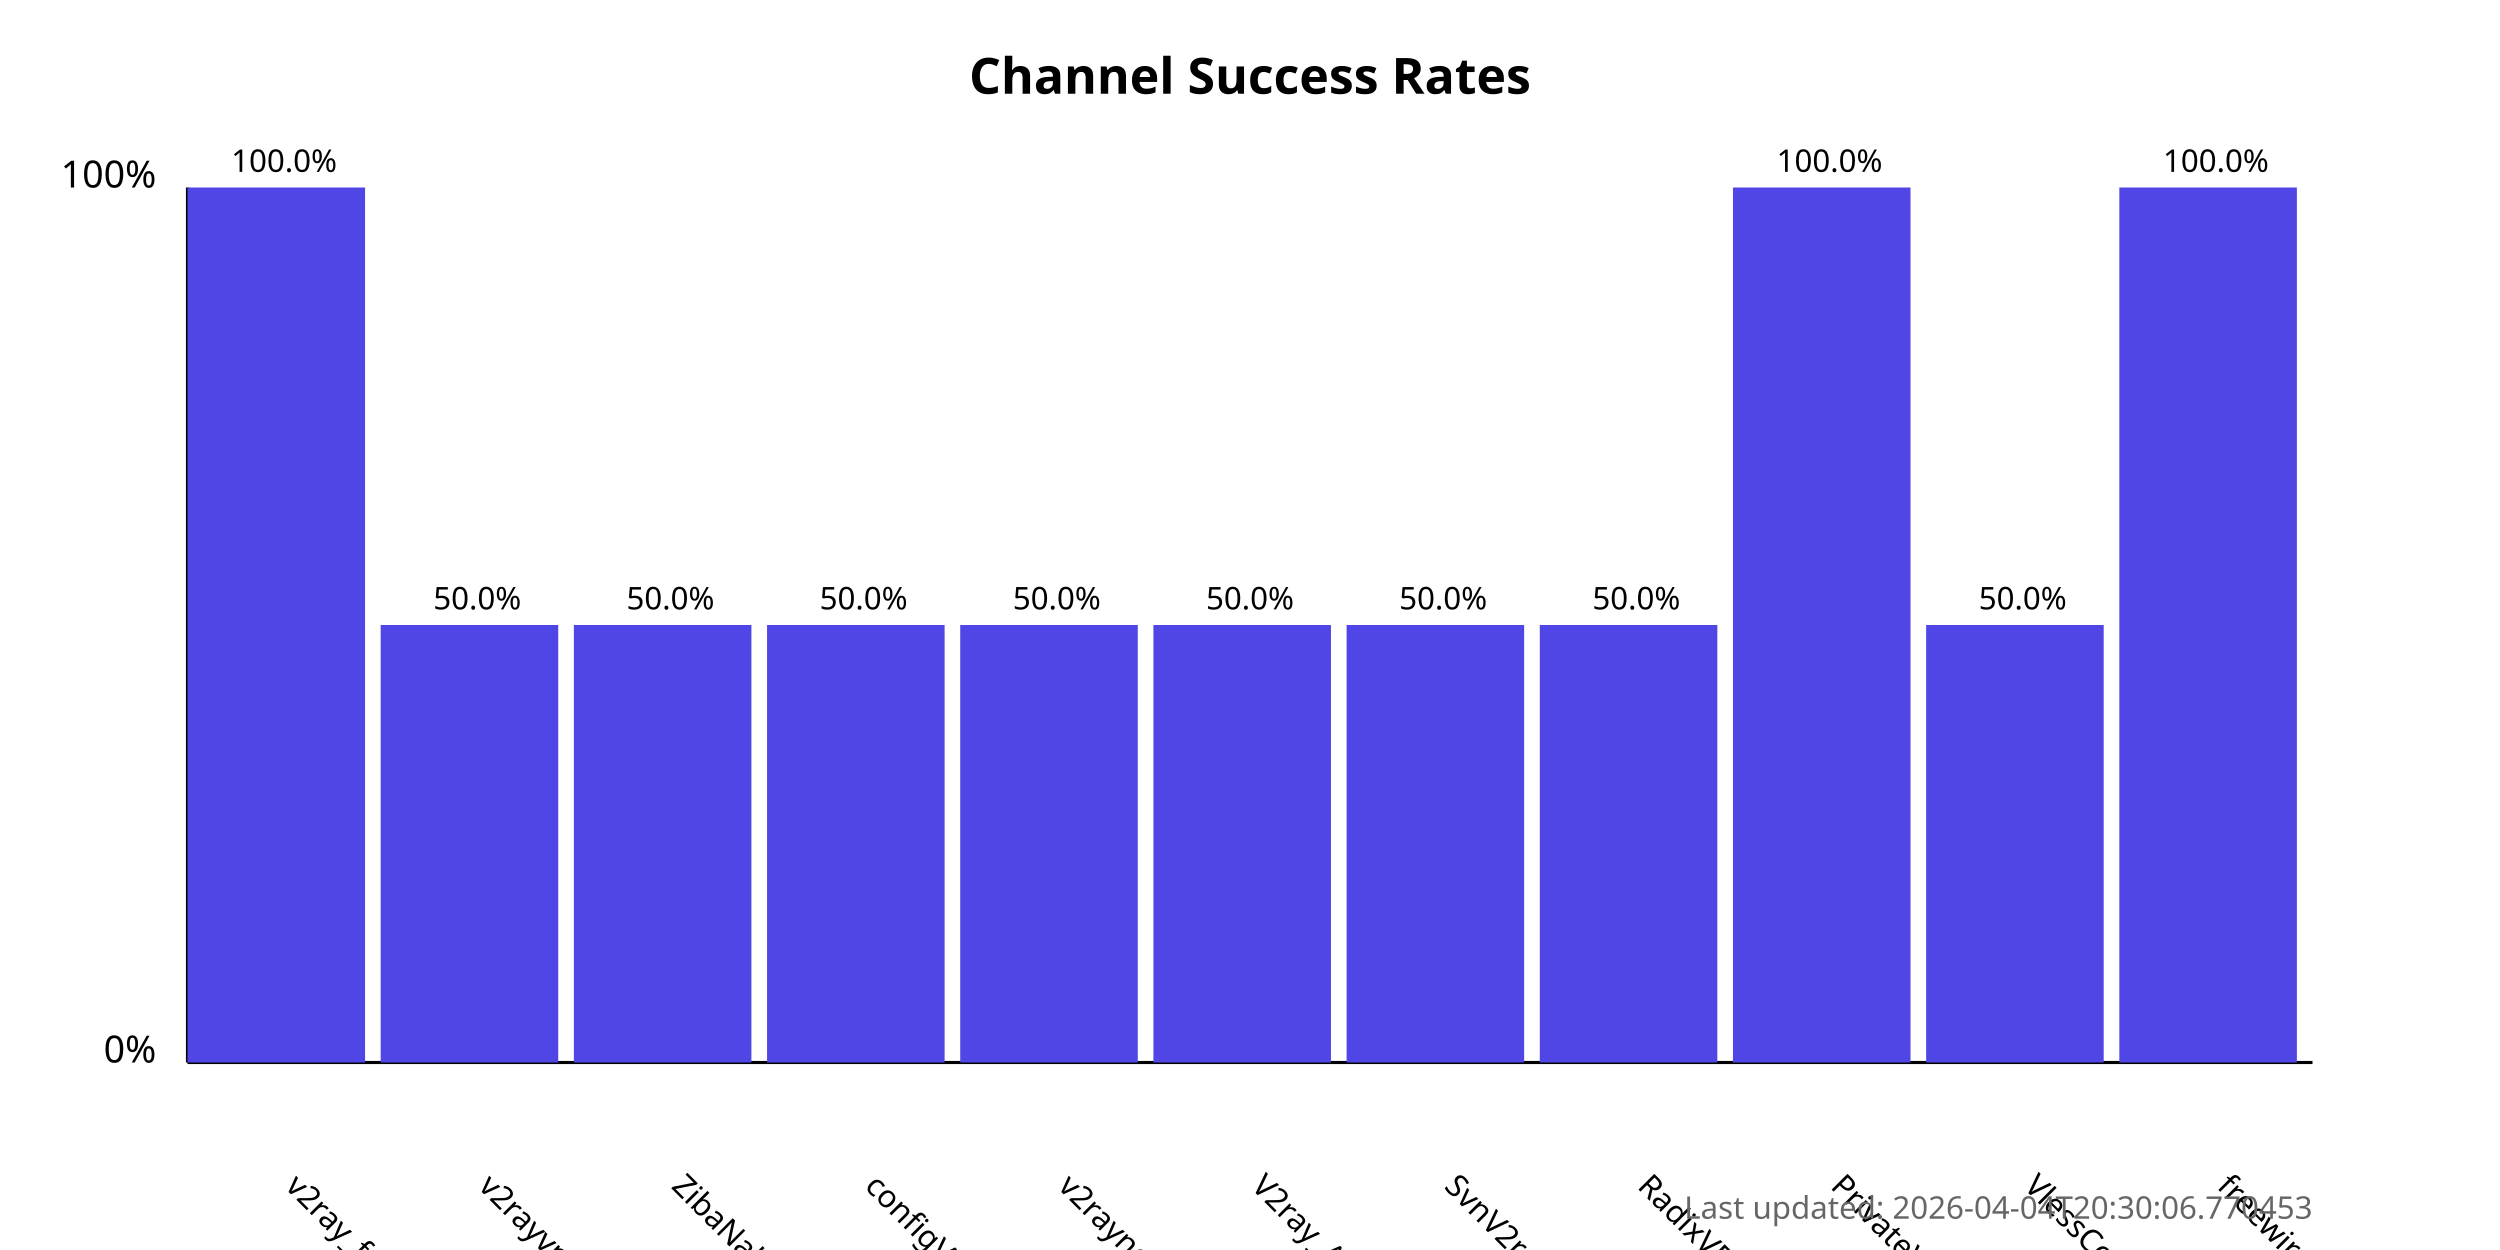
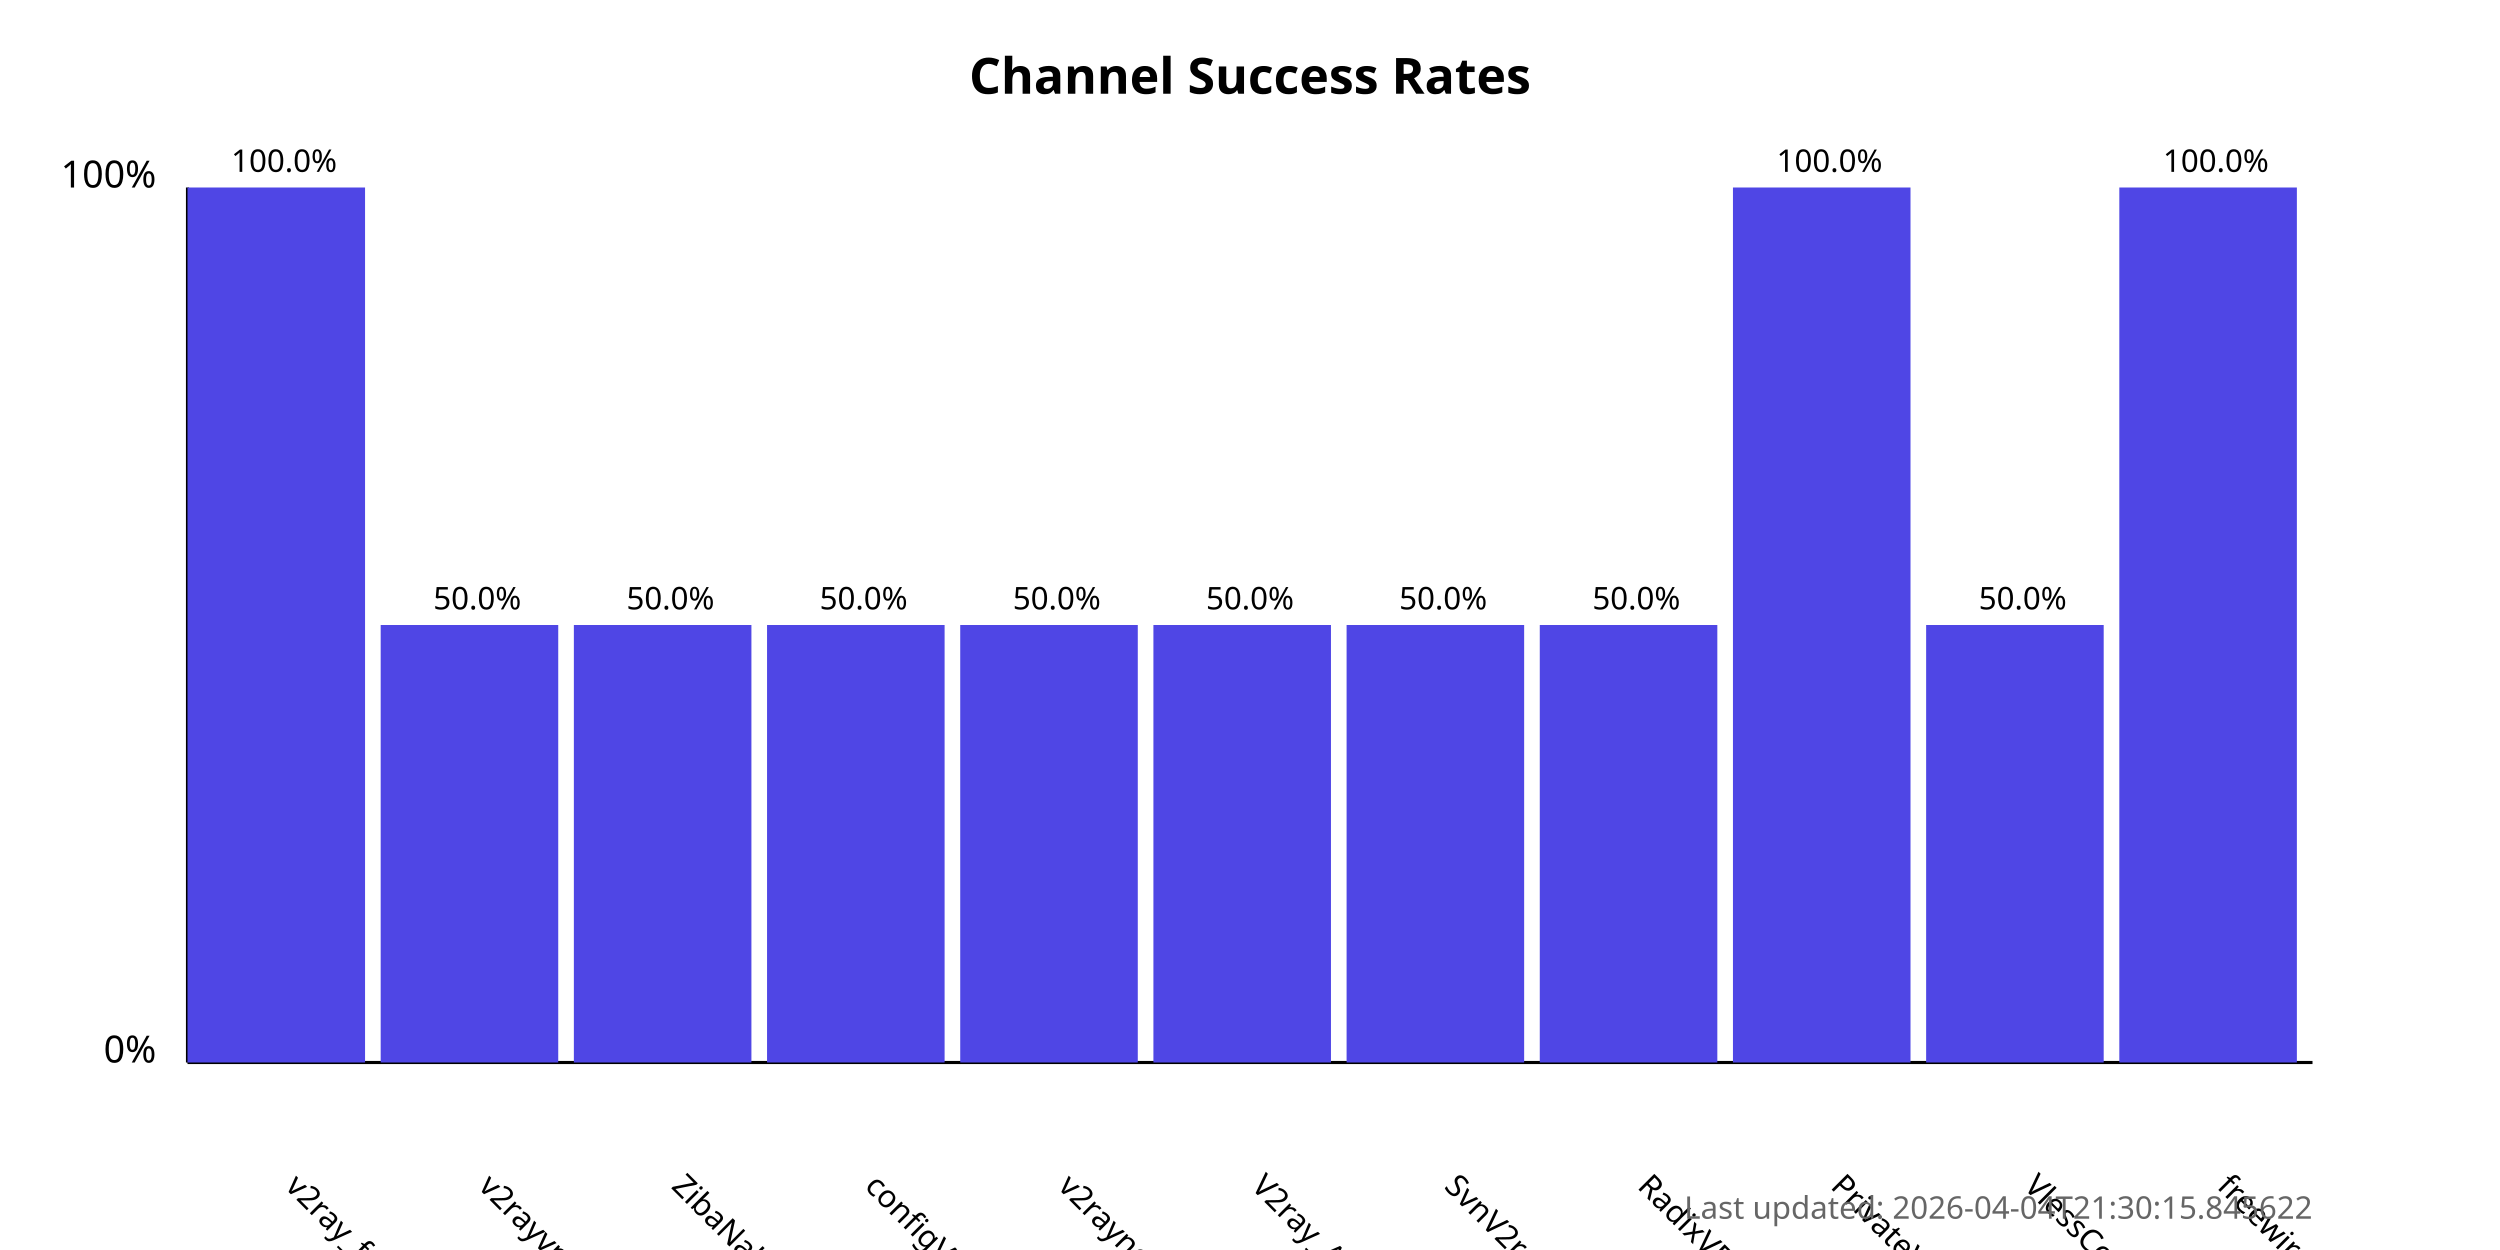
<svg xmlns="http://www.w3.org/2000/svg" width="800" height="400">
  <style>
            .chart-title { font: bold 16px sans-serif; }
            .axis-label { font: 12px sans-serif; }
            .tick-label { font: 10px sans-serif; }
            .bar { fill: #4f46e5; }
            .bar:hover { fill: #6366f1; }
            .timestamp { font: 10px sans-serif; fill: #666; }
        </style>
  <text x="400.0" y="30" text-anchor="middle" class="chart-title">
            Channel Success Rates
        </text>
  <line x1="60" y1="340" x2="60" y2="60" stroke="black" stroke-width="1" />
  <line x1="60" y1="340" x2="740" y2="340" stroke="black" stroke-width="1" />
  <text x="50" y="340" text-anchor="end" class="axis-label">0%</text>
  <text x="50" y="60" text-anchor="end" class="axis-label">100%</text>
  <g>
    <rect x="60" y="60.0" width="56.818" height="280.0" class="bar" />
    <text x="90.909" y="380" transform="rotate(45, 90.90909, 380)" text-anchor="start" class="tick-label">
                v2ray_free_conf
            </text>
    <text x="90.909" y="55.0" text-anchor="middle" class="tick-label">
                100.0%
            </text>
  </g>
  <g>
    <rect x="121.818" y="200.0" width="56.818" height="140.0" class="bar" />
    <text x="152.727" y="380" transform="rotate(45, 152.7273, 380)" text-anchor="start" class="tick-label">
                v2rayvpno
            </text>
    <text x="152.727" y="195.0" text-anchor="middle" class="tick-label">
                50.0%
            </text>
  </g>
  <g>
    <rect x="183.636" y="200.0" width="56.818" height="140.0" class="bar" />
    <text x="214.545" y="380" transform="rotate(45, 214.5455, 380)" text-anchor="start" class="tick-label">
                ZibaNabz
            </text>
    <text x="214.545" y="195.0" text-anchor="middle" class="tick-label">
                50.0%
            </text>
  </g>
  <g>
    <rect x="245.455" y="200.0" width="56.818" height="140.0" class="bar" />
    <text x="276.364" y="380" transform="rotate(45, 276.3636, 380)" text-anchor="start" class="tick-label">
                configV2rayForFree
            </text>
    <text x="276.364" y="195.0" text-anchor="middle" class="tick-label">
                50.0%
            </text>
  </g>
  <g>
    <rect x="307.273" y="200.0" width="56.818" height="140.0" class="bar" />
    <text x="338.182" y="380" transform="rotate(45, 338.1818, 380)" text-anchor="start" class="tick-label">
                v2rayngvpn
            </text>
    <text x="338.182" y="195.0" text-anchor="middle" class="tick-label">
                50.0%
            </text>
  </g>
  <g>
    <rect x="369.091" y="200.0" width="56.818" height="140.0" class="bar" />
    <text x="400.0" y="380" transform="rotate(45, 400.0, 380)" text-anchor="start" class="tick-label">
                V2ray_Alpha
            </text>
    <text x="400.0" y="195.0" text-anchor="middle" class="tick-label">
                50.0%
            </text>
  </g>
  <g>
    <rect x="430.909" y="200.0" width="56.818" height="140.0" class="bar" />
    <text x="461.818" y="380" transform="rotate(45, 461.8182, 380)" text-anchor="start" class="tick-label">
                SvnV2ray
            </text>
    <text x="461.818" y="195.0" text-anchor="middle" class="tick-label">
                50.0%
            </text>
  </g>
  <g>
    <rect x="492.727" y="200.0" width="56.818" height="140.0" class="bar" />
    <text x="523.636" y="380" transform="rotate(45, 523.6364, 380)" text-anchor="start" class="tick-label">
                RadixVPN
            </text>
    <text x="523.636" y="195.0" text-anchor="middle" class="tick-label">
                50.0%
            </text>
  </g>
  <g>
    <rect x="554.545" y="60.0" width="56.818" height="280.0" class="bar" />
    <text x="585.455" y="380" transform="rotate(45, 585.4545, 380)" text-anchor="start" class="tick-label">
                PrivateVPNs
            </text>
    <text x="585.455" y="55.0" text-anchor="middle" class="tick-label">
                100.0%
            </text>
  </g>
  <g>
    <rect x="616.364" y="200.0" width="56.818" height="140.0" class="bar" />
    <text x="647.273" y="380" transform="rotate(45, 647.2727, 380)" text-anchor="start" class="tick-label">
                VlessConfig
            </text>
    <text x="647.273" y="195.0" text-anchor="middle" class="tick-label">
                50.0%
            </text>
  </g>
  <g>
    <rect x="678.182" y="60.0" width="56.818" height="280.0" class="bar" />
    <text x="709.091" y="380" transform="rotate(45, 709.0909, 380)" text-anchor="start" class="tick-label">
                freewireguard
            </text>
    <text x="709.091" y="55.0" text-anchor="middle" class="tick-label">
                100.0%
            </text>
  </g>
  <text x="740" y="390" text-anchor="end" class="timestamp">
-             Last updated: 2026-04-04T20:30:06.770453
+             Last updated: 2026-04-04T21:30:15.845622
        </text>
</svg>
